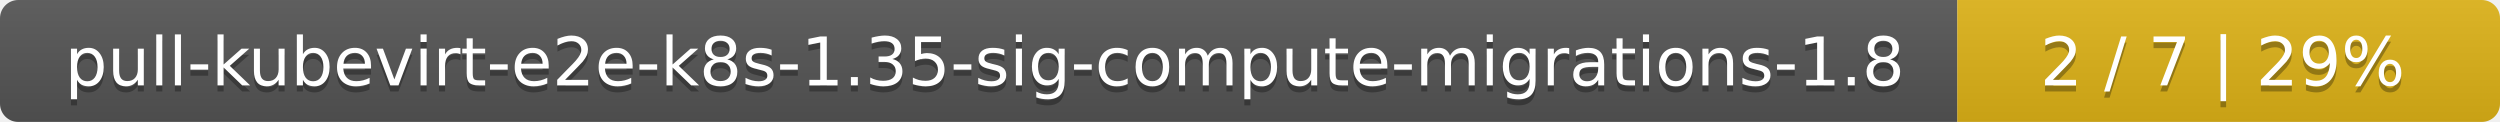
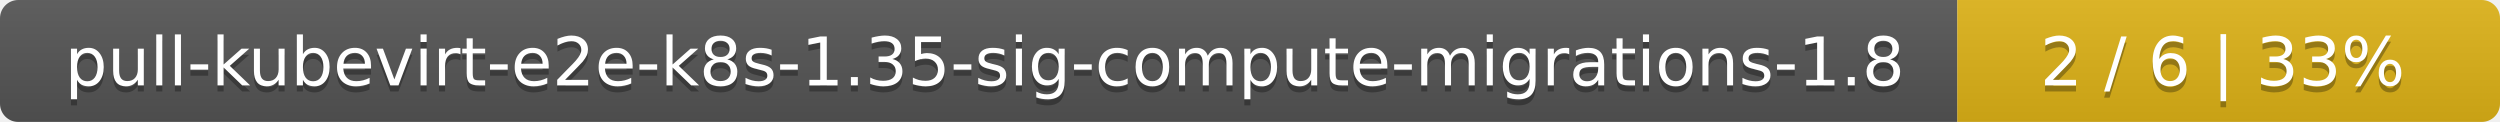
<svg xmlns="http://www.w3.org/2000/svg" width="410" height="20">
  <linearGradient id="smooth" x2="0" y2="100%">
    <stop offset="0" stop-color="#bbb" stop-opacity=".1" />
    <stop offset="1" stop-opacity=".1" />
  </linearGradient>
  <mask id="round">
    <rect width="410" height="20" rx="3" fill="#fff" />
  </mask>
  <g mask="url(#round)">
    <rect width="321" height="20" fill="#555" />
    <rect x="321" width="89" height="20" fill="#dfb317" />
    <rect width="410" height="20" fill="url(#smooth)" />
  </g>
  <g fill="#fff" text-anchor="middle" font-family="DejaVu Sans,Verdana,Geneva,sans-serif" font-size="11">
    <text x="161.5" y="15" fill="#010101" fill-opacity=".3">pull-kubevirt-e2e-k8s-1.35-sig-compute-migrations-1.8</text>
    <text x="161.5" y="14">pull-kubevirt-e2e-k8s-1.35-sig-compute-migrations-1.8</text>
-     <text x="364.5" y="15" fill="#010101" fill-opacity=".3">2 / 7    |    29%</text>
-     <text x="364.5" y="14">2 / 7    |    29%</text>
+     <text x="364.5" y="15" fill="#010101" fill-opacity=".3">2 / 6    |    33%</text>
+     <text x="364.5" y="14">2 / 6    |    33%</text>
  </g>
</svg>
